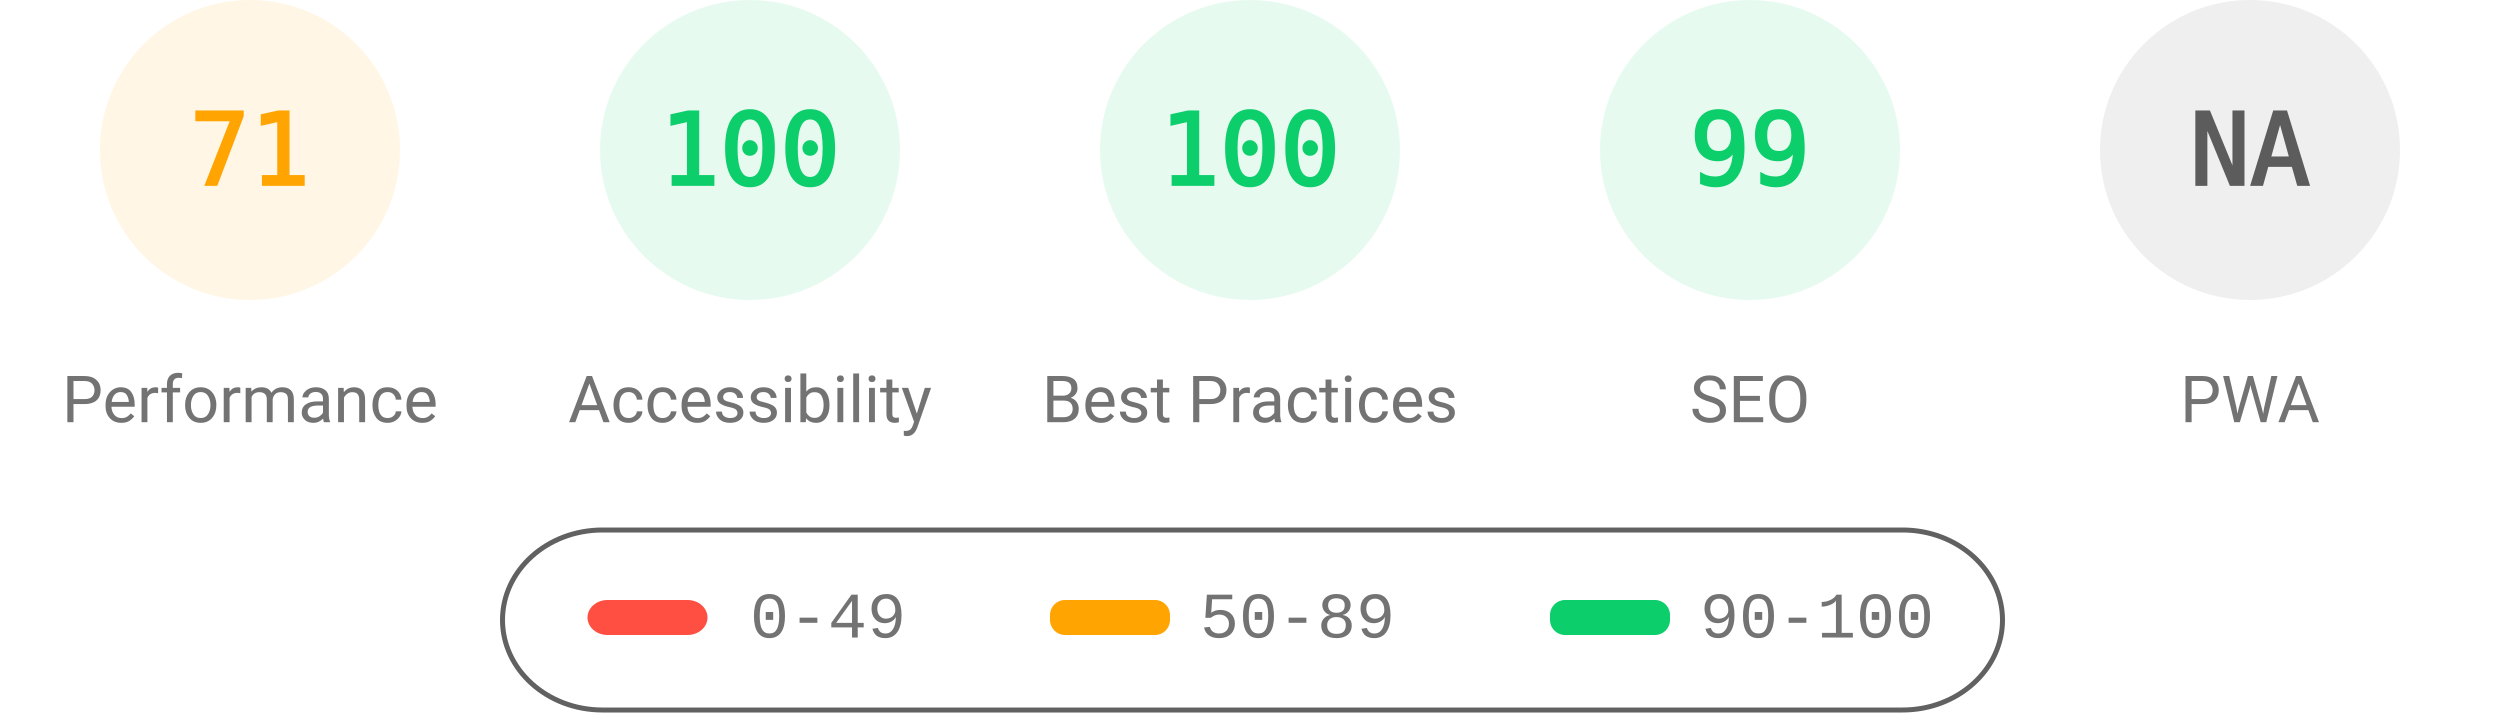
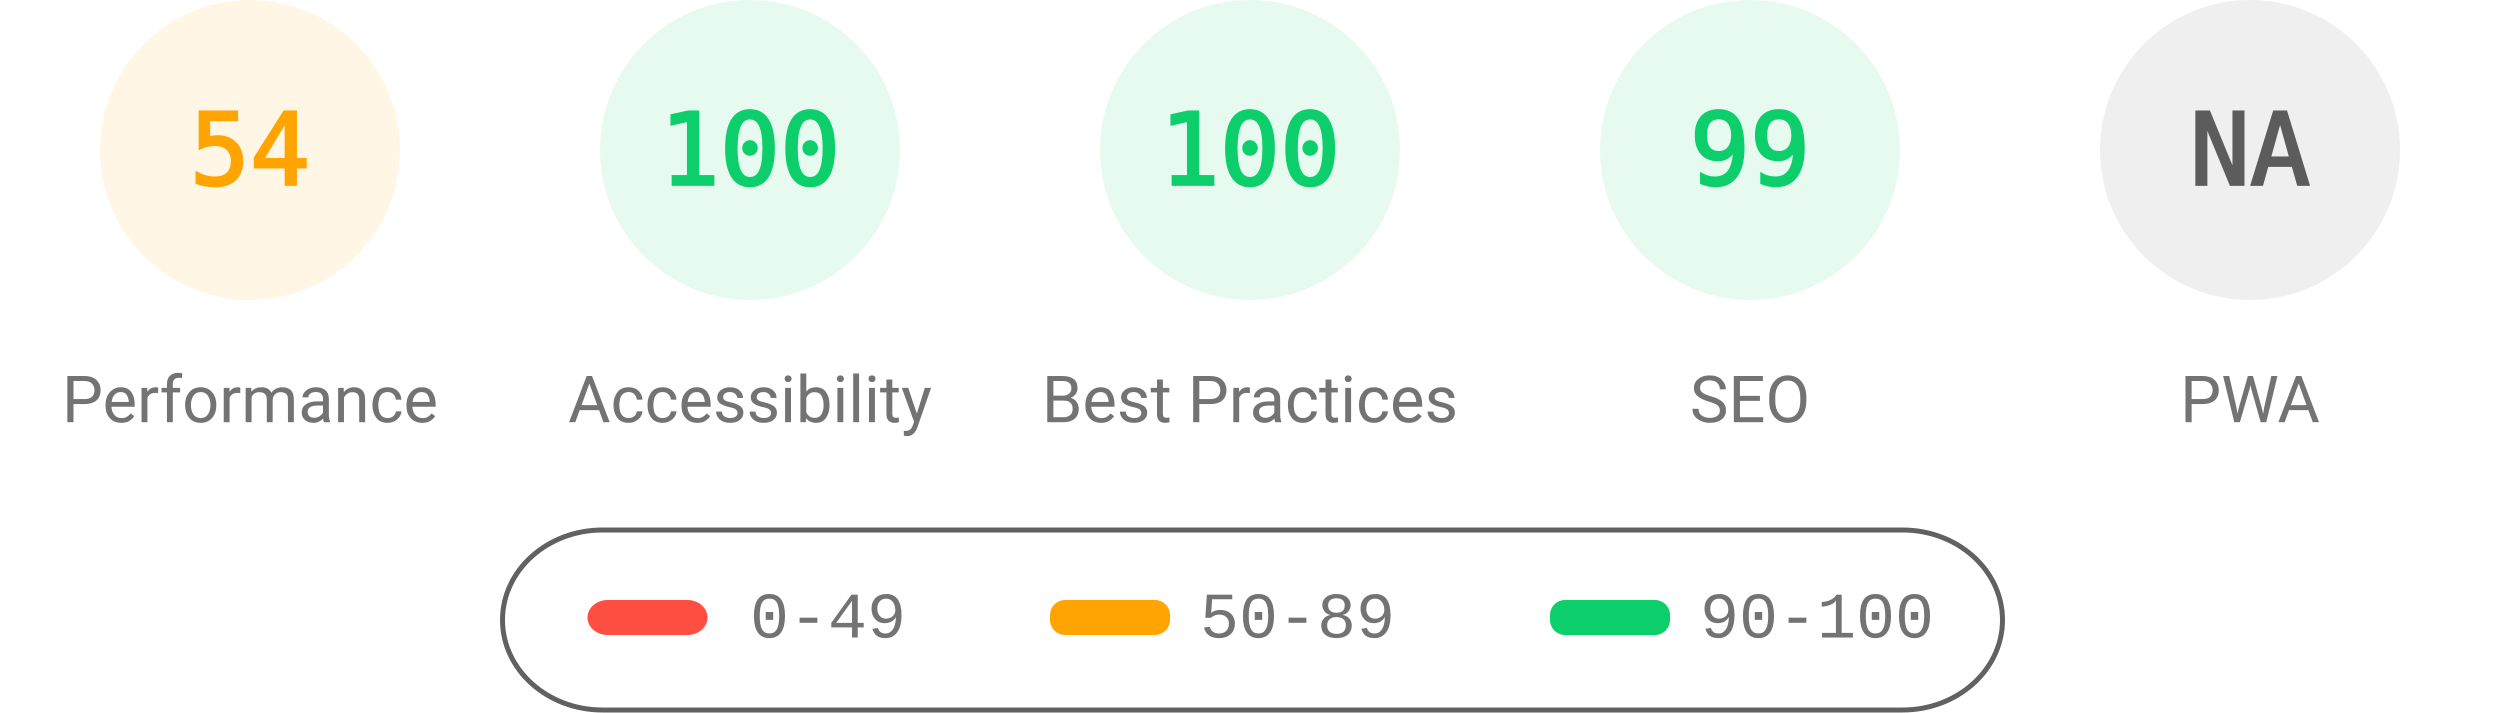
<svg xmlns="http://www.w3.org/2000/svg" fill="none" width="1000" height="285">
  <style>.gauge-base{opacity:.1}.gauge-arc{fill:none;animation-delay:250ms;stroke-linecap:round;transform:rotate(-90deg);transform-origin:100px 60px;animation:load-gauge 1s ease forwards}.guage-text{font-size:40px;font-family:monospace;text-align:center}.guage-red{color:#ff4e42;fill:#ff4e42;stroke:#ff4e42}.guage-orange{color:#ffa400;fill:#ffa400;stroke:#ffa400}.guage-green{color:#0cce6b;fill:#0cce6b;stroke:#0cce6b}.guage-undefined{color:#5c5c5c;fill:#5c5c5c;stroke:#5c5c5c}.guage-title{color:#737373;fill:#737373;stroke:none;font-size:26px;line-height:26px;font-family:Roboto,Halvetica,Arial,sans-serif}@keyframes load-gauge{from{stroke-dasharray:0 352.858}}</style>
  <svg class="guage-div guage-perf guage-orange" viewBox="0 0 200 200" width="200" height="200">
    <circle class="gauge-base" r="56" cx="100" cy="60" stroke-width="8" />
-     <circle class="gauge-arc guage-arc-1" r="56" cx="100" cy="60" stroke-width="8" style="stroke-dasharray:249.819,351.858" />
-     <text class="guage-text" x="100" y="60" alignment-baseline="central" dominant-baseline="central" text-anchor="middle">71</text>
+     <circle class="gauge-arc guage-arc-1" r="56" cx="100" cy="60" stroke-width="8" style="stroke-dasharray:190.003,351.858" />
+     <text class="guage-text" x="100" y="60" alignment-baseline="central" dominant-baseline="central" text-anchor="middle">54</text>
    <text class="guage-title" x="100" y="160" alignment-baseline="central" dominant-baseline="central" text-anchor="middle">Performance</text>
  </svg>
  <svg class="guage-div guage-acc guage-green" viewBox="0 0 200 200" width="200" height="200" x="200">
    <circle class="gauge-base" r="56" cx="100" cy="60" stroke-width="8" />
    <circle class="gauge-arc guage-arc-2" r="56" cx="100" cy="60" stroke-width="8" style="stroke-dasharray:351.858,351.858" />
    <text class="guage-text" x="100" y="60" alignment-baseline="central" dominant-baseline="central" text-anchor="middle">100</text>
    <text class="guage-title" x="100" y="160" alignment-baseline="central" dominant-baseline="central" text-anchor="middle">Accessibility</text>
  </svg>
  <svg class="guage-div guage-best guage-green" viewBox="0 0 200 200" width="200" height="200" x="400">
    <circle class="gauge-base" r="56" cx="100" cy="60" stroke-width="8" />
    <circle class="gauge-arc guage-arc-3" r="56" cx="100" cy="60" stroke-width="8" style="stroke-dasharray:351.858,351.858" />
    <text class="guage-text" x="100" y="60" alignment-baseline="central" dominant-baseline="central" text-anchor="middle">100</text>
    <text class="guage-title" x="100" y="160" alignment-baseline="central" dominant-baseline="central" text-anchor="middle">Best Practices</text>
  </svg>
  <svg class="guage-div guage-seo guage-green" viewBox="0 0 200 200" width="200" height="200" x="600">
    <circle class="gauge-base" r="56" cx="100" cy="60" stroke-width="8" />
    <circle class="gauge-arc guage-arc-4" r="56" cx="100" cy="60" stroke-width="8" style="stroke-dasharray:348.339,351.858" />
    <text class="guage-text" x="100" y="60" alignment-baseline="central" dominant-baseline="central" text-anchor="middle">99</text>
    <text class="guage-title" x="100" y="160" alignment-baseline="central" dominant-baseline="central" text-anchor="middle">SEO</text>
  </svg>
  <svg class="guage-div guage-pwa guage-undefined" viewBox="0 0 200 200" width="200" height="200" x="800">
    <circle class="gauge-base" r="56" cx="100" cy="60" stroke-width="8" />
    <circle class="gauge-arc guage-arc-4" r="56" cx="100" cy="60" stroke-width="8" style="stroke-dasharray:351.858,351.858" />
    <text class="guage-text" x="100" y="60" alignment-baseline="central" dominant-baseline="central" text-anchor="middle">NA</text>
    <text class="guage-title" x="100" y="160" alignment-baseline="central" dominant-baseline="central" text-anchor="middle">PWA</text>
  </svg>
  <svg width="604" height="76" x="200" y="210">
    <path fill="none" id="canvas_background" d="M-1-1h604v80H-1z" />
    <rect fill-opacity="0" stroke="#616161" stroke-width="2" rx="40" id="svg_2" height="72" width="600" y="2" x="1" fill="#000" />
    <rect stroke="#000" rx="8" id="svg_3" height="14" width="48" y="30" x="35" stroke-opacity="null" stroke-width="0" fill="#ff4e42" />
    <rect stroke="#000" rx="6" id="svg_4" height="14" width="48" y="30" x="220" stroke-opacity="null" stroke-width="0" fill="#ffa400" />
    <rect stroke="#000" rx="6" id="svg_5" height="14" width="48" y="30" x="420" stroke-opacity="null" stroke-width="0" fill="#0cce6b" />
    <text xml:space="preserve" text-anchor="start" font-family="'Courier New', Courier, monospace" font-size="26" id="svg_6" y="45" x="100" stroke-opacity="null" stroke-width="0" stroke="#000" fill="#737373">0-49</text>
    <text xml:space="preserve" text-anchor="start" font-family="'Courier New', Courier, monospace" font-size="26" id="svg_7" y="45" x="280" stroke-opacity="null" stroke-width="0" stroke="#000" fill="#737373">50-89</text>
    <text xml:space="preserve" text-anchor="start" font-family="'Courier New', Courier, monospace" font-size="26" id="svg_8" y="45" x="480" stroke-opacity="null" stroke-width="0" stroke="#000" fill="#737373">90-100</text>
  </svg>
</svg>
